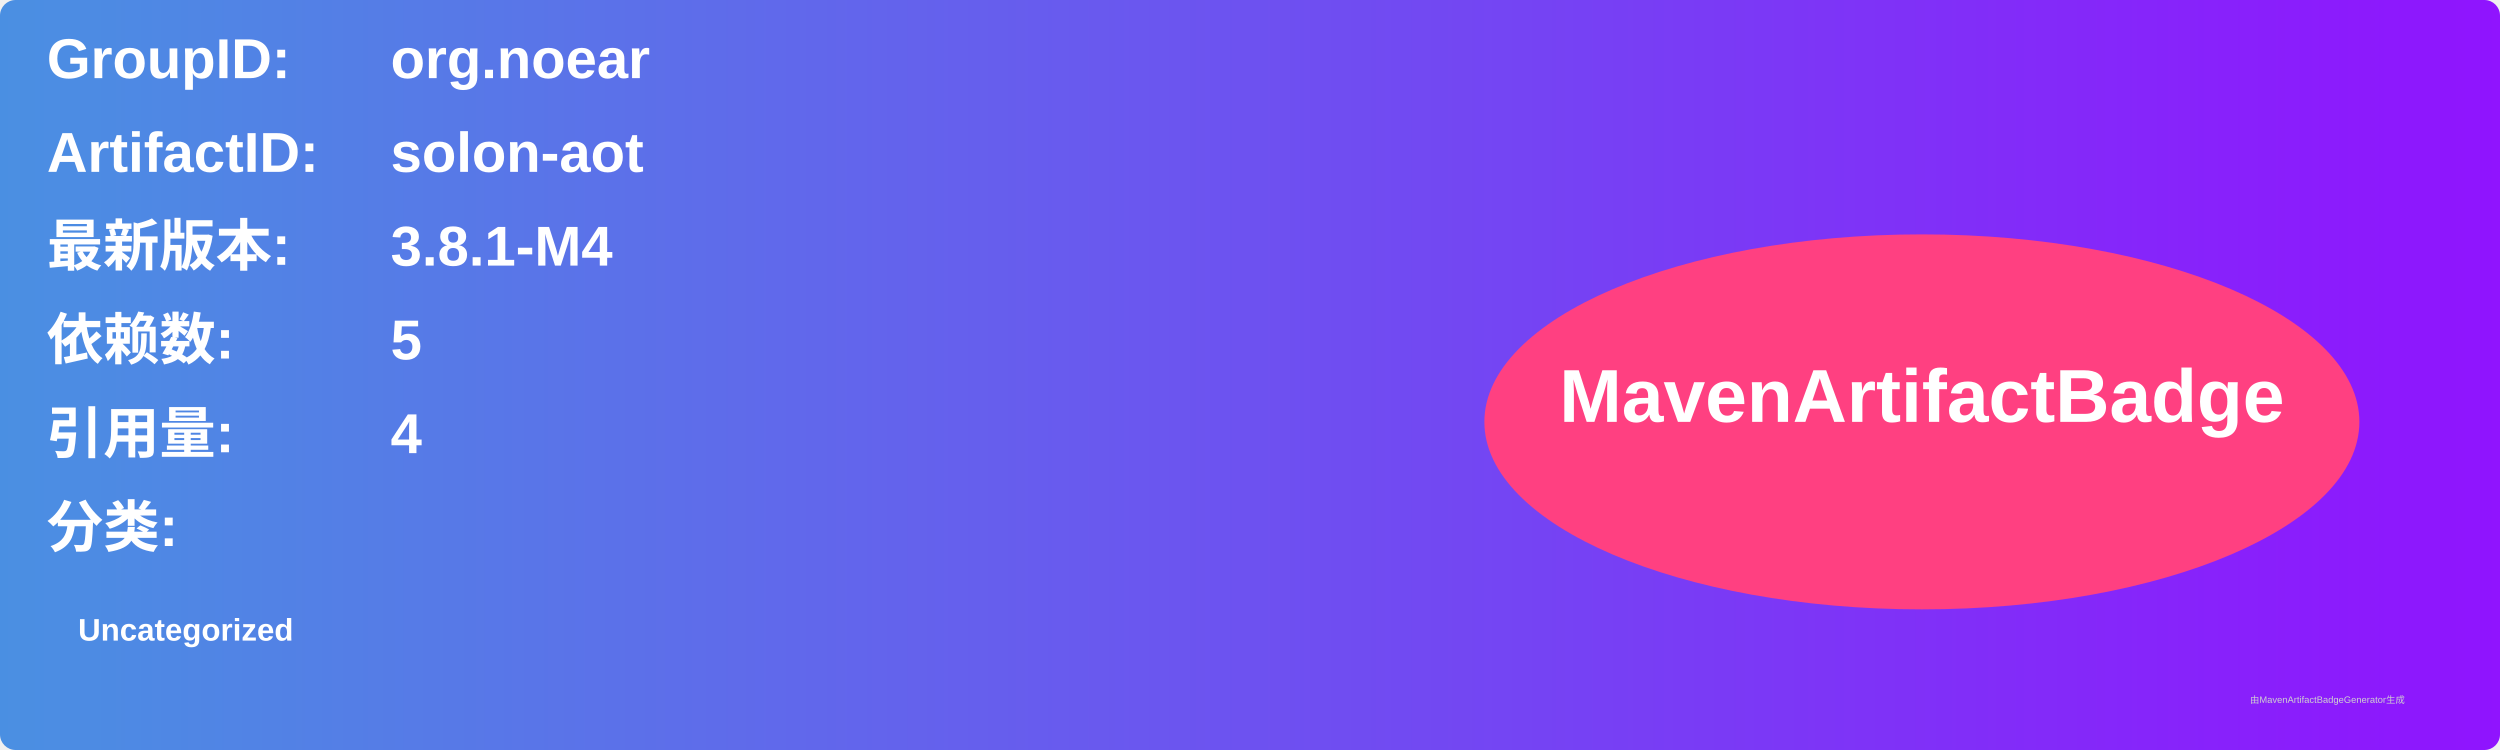
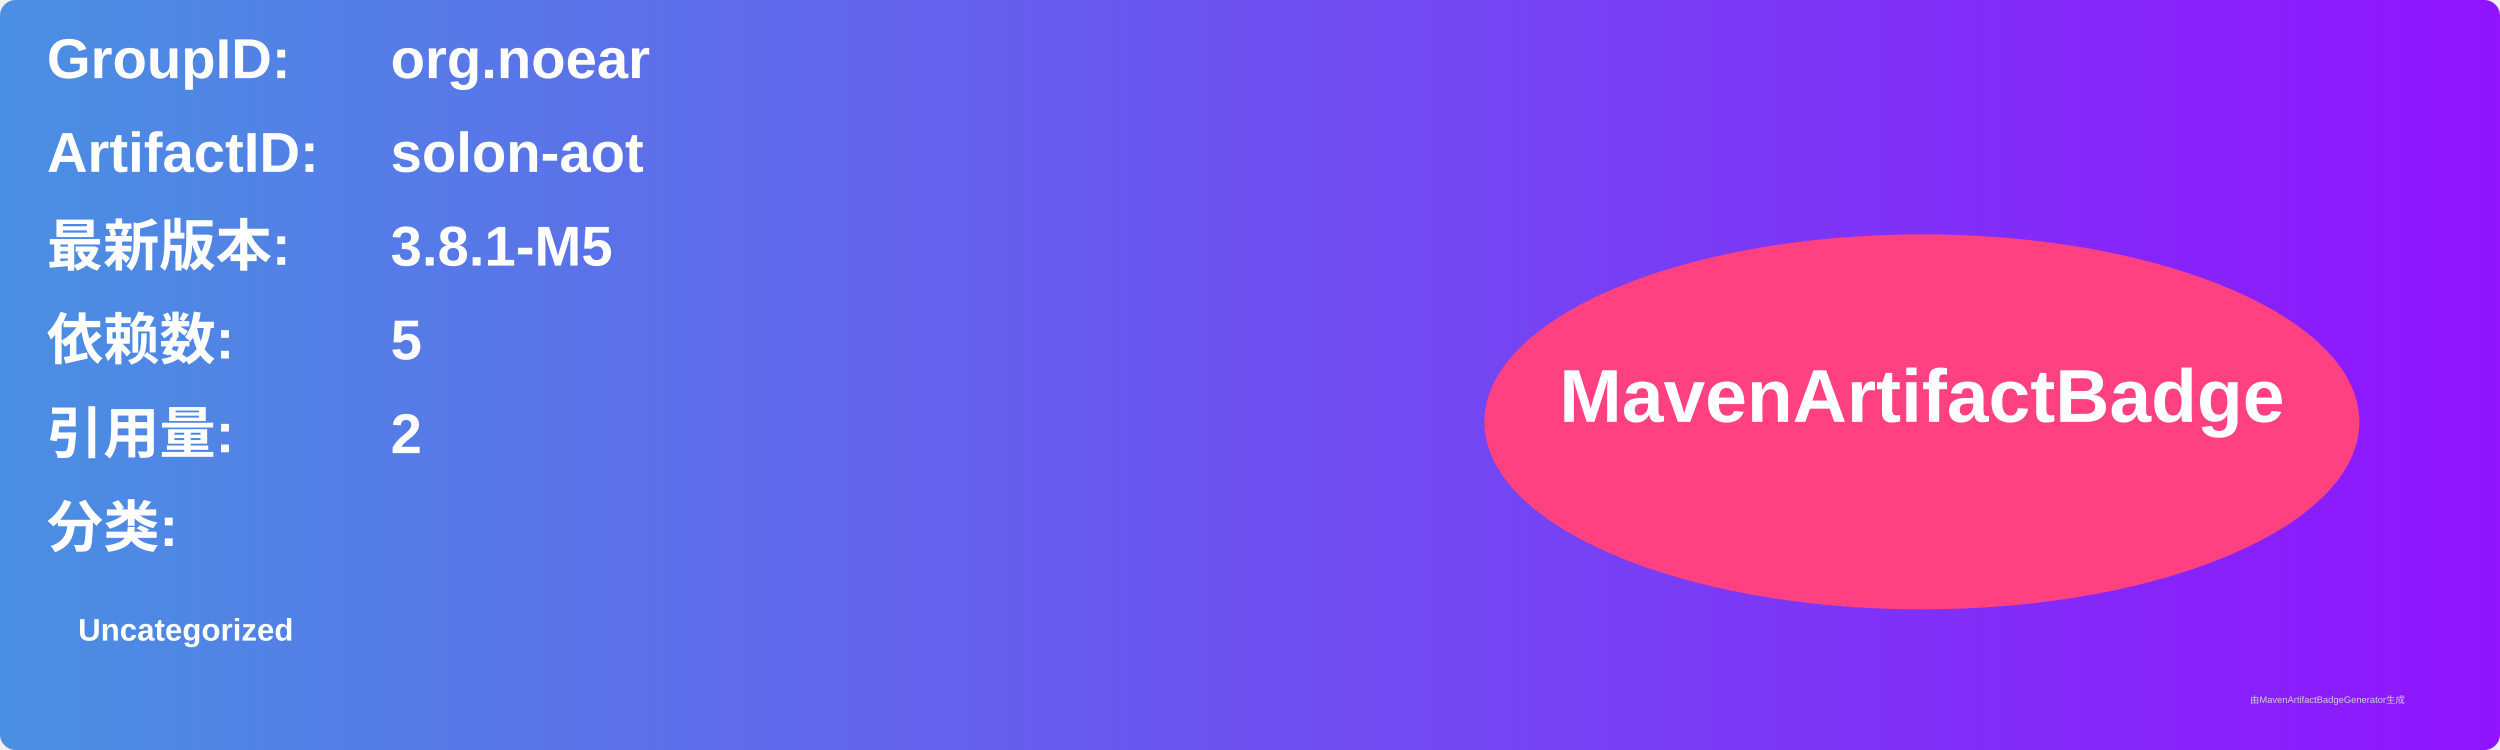
<svg xmlns="http://www.w3.org/2000/svg" width="800" height="240" viewBox="0 0 800 240">
  <linearGradient id="grad" x1="0%" y1="0%" x2="100%" y2="0%">
    <stop offset="0%" stop-color="#4a90e2" />
    <stop offset="100%" stop-color="#9013fe" />
  </linearGradient>
  <rect width="100%" height="100%" rx="5" ry="5" fill="url(#grad)" />
  <g transform="translate(15, 15)">
    <text x="0" y="10" font-family="Arial" font-size="18" fill="white" font-weight="bold" width="260">GroupID:</text>
    <text x="110" y="10" font-family="Arial" font-size="18" fill="white" font-weight="bold" width="460">org.noear</text>
    <text x="0" y="40" font-family="Arial" font-size="18" fill="white" font-weight="bold" width="260">ArtifactID:</text>
    <text x="110" y="40" font-family="Arial" font-size="18" fill="white" font-weight="bold" width="460">solon-aot</text>
    <text x="0" y="70" font-family="Arial" font-size="18" fill="white" font-weight="bold">最新版本:</text>
    <text x="110" y="70" font-family="Arial" font-size="18" fill="white" font-weight="bold">
-       <tspan font-weight="bold">3.8.1-M4</tspan>
+       <tspan font-weight="bold">3.8.1-M5</tspan>
    </text>
    <text x="0" y="100" font-family="Arial" font-size="18" fill="white" font-weight="bold">依赖数: </text>
    <text x="110" y="100" font-family="Arial" font-size="18" fill="white">
      <tspan font-weight="bold">5</tspan>
    </text>
    <text x="0" y="130" font-family="Arial" font-size="18" fill="white" font-weight="bold">引用量: </text>
    <text x="110" y="130" font-family="Arial" font-size="18" fill="white">
-       <tspan font-weight="bold">4</tspan>
+       <tspan font-weight="bold">2</tspan>
    </text>
    <text x="0" y="160" font-family="Arial" font-size="18" fill="white" font-weight="bold">分类:</text>
    <text x="10" y="190" font-family="Arial" font-size="10" fill="white">
      <tspan font-weight="bold">Uncategorized</tspan>
    </text>
    <ellipse cx="600" cy="120" rx="140" ry="60" fill="#ff4081" />
    <text x="600" y="120" text-anchor="middle" font-family="Arial" font-size="24" fill="white" font-weight="bold">MavenArtifactBadge</text>
  </g>
  <text x="720" y="225" font-family="Arial" font-size="3" fill="#d0d0d0">由MavenArtifactBadgeGenerator生成</text>
</svg>
